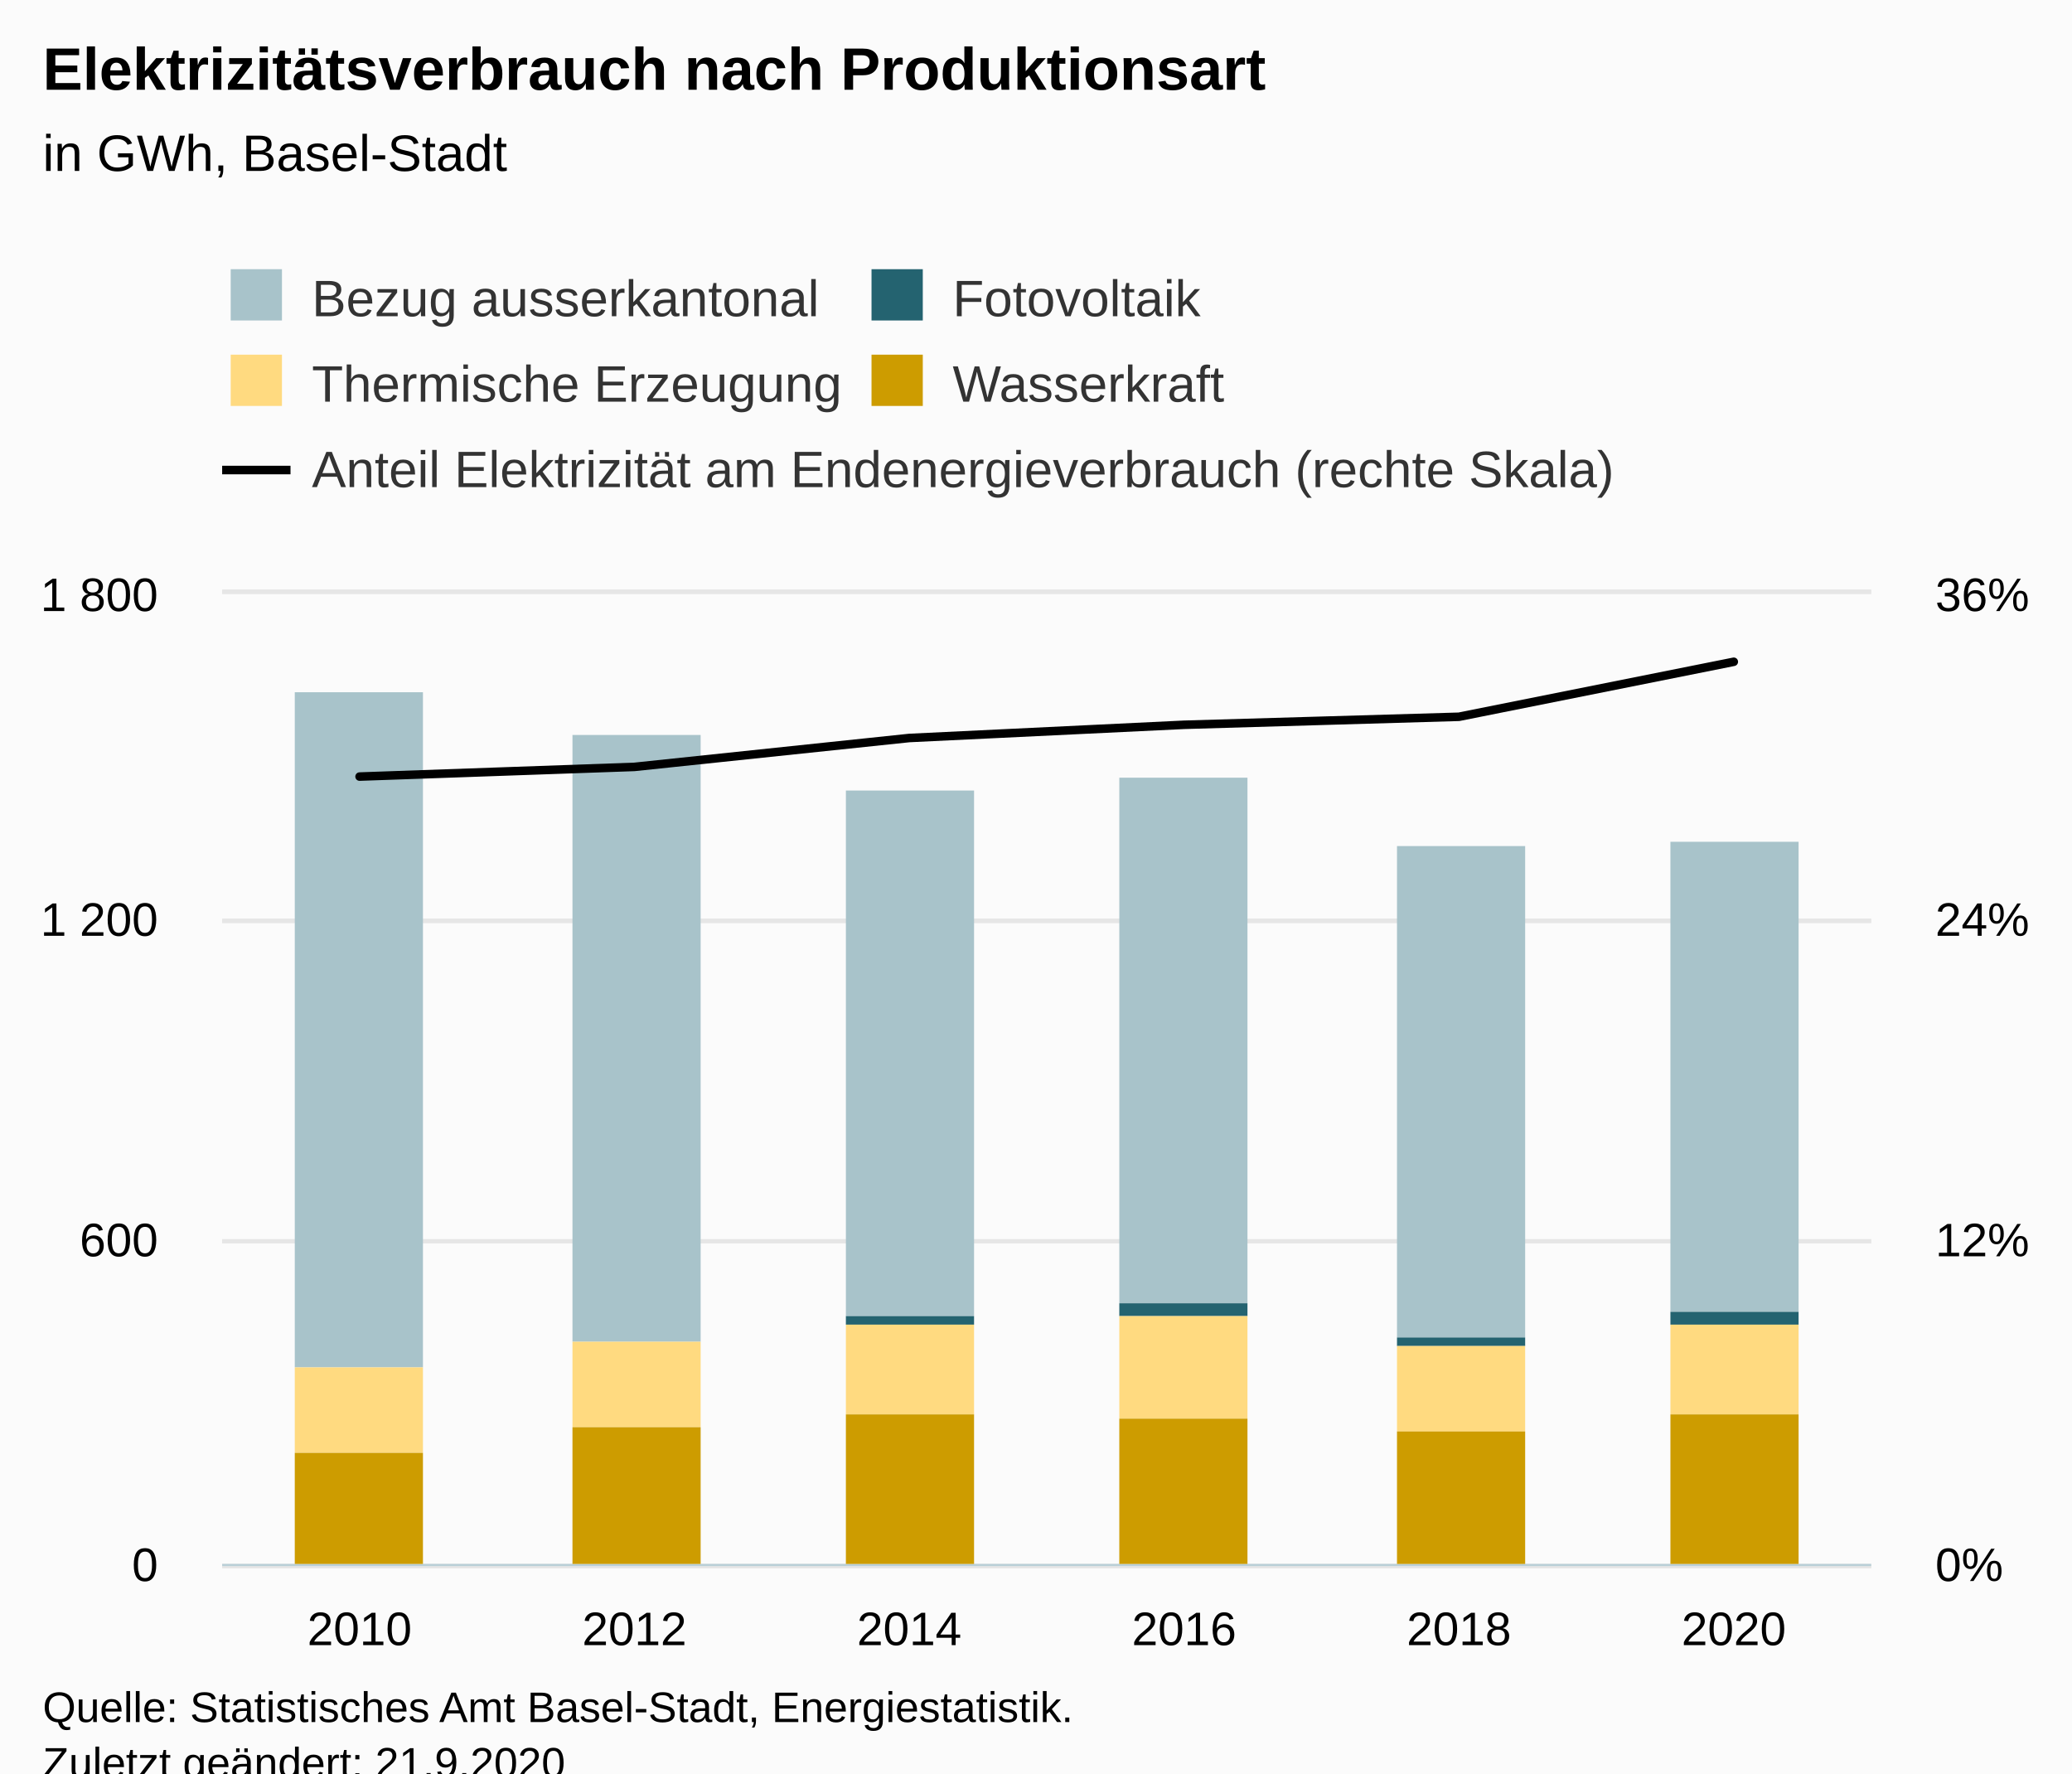
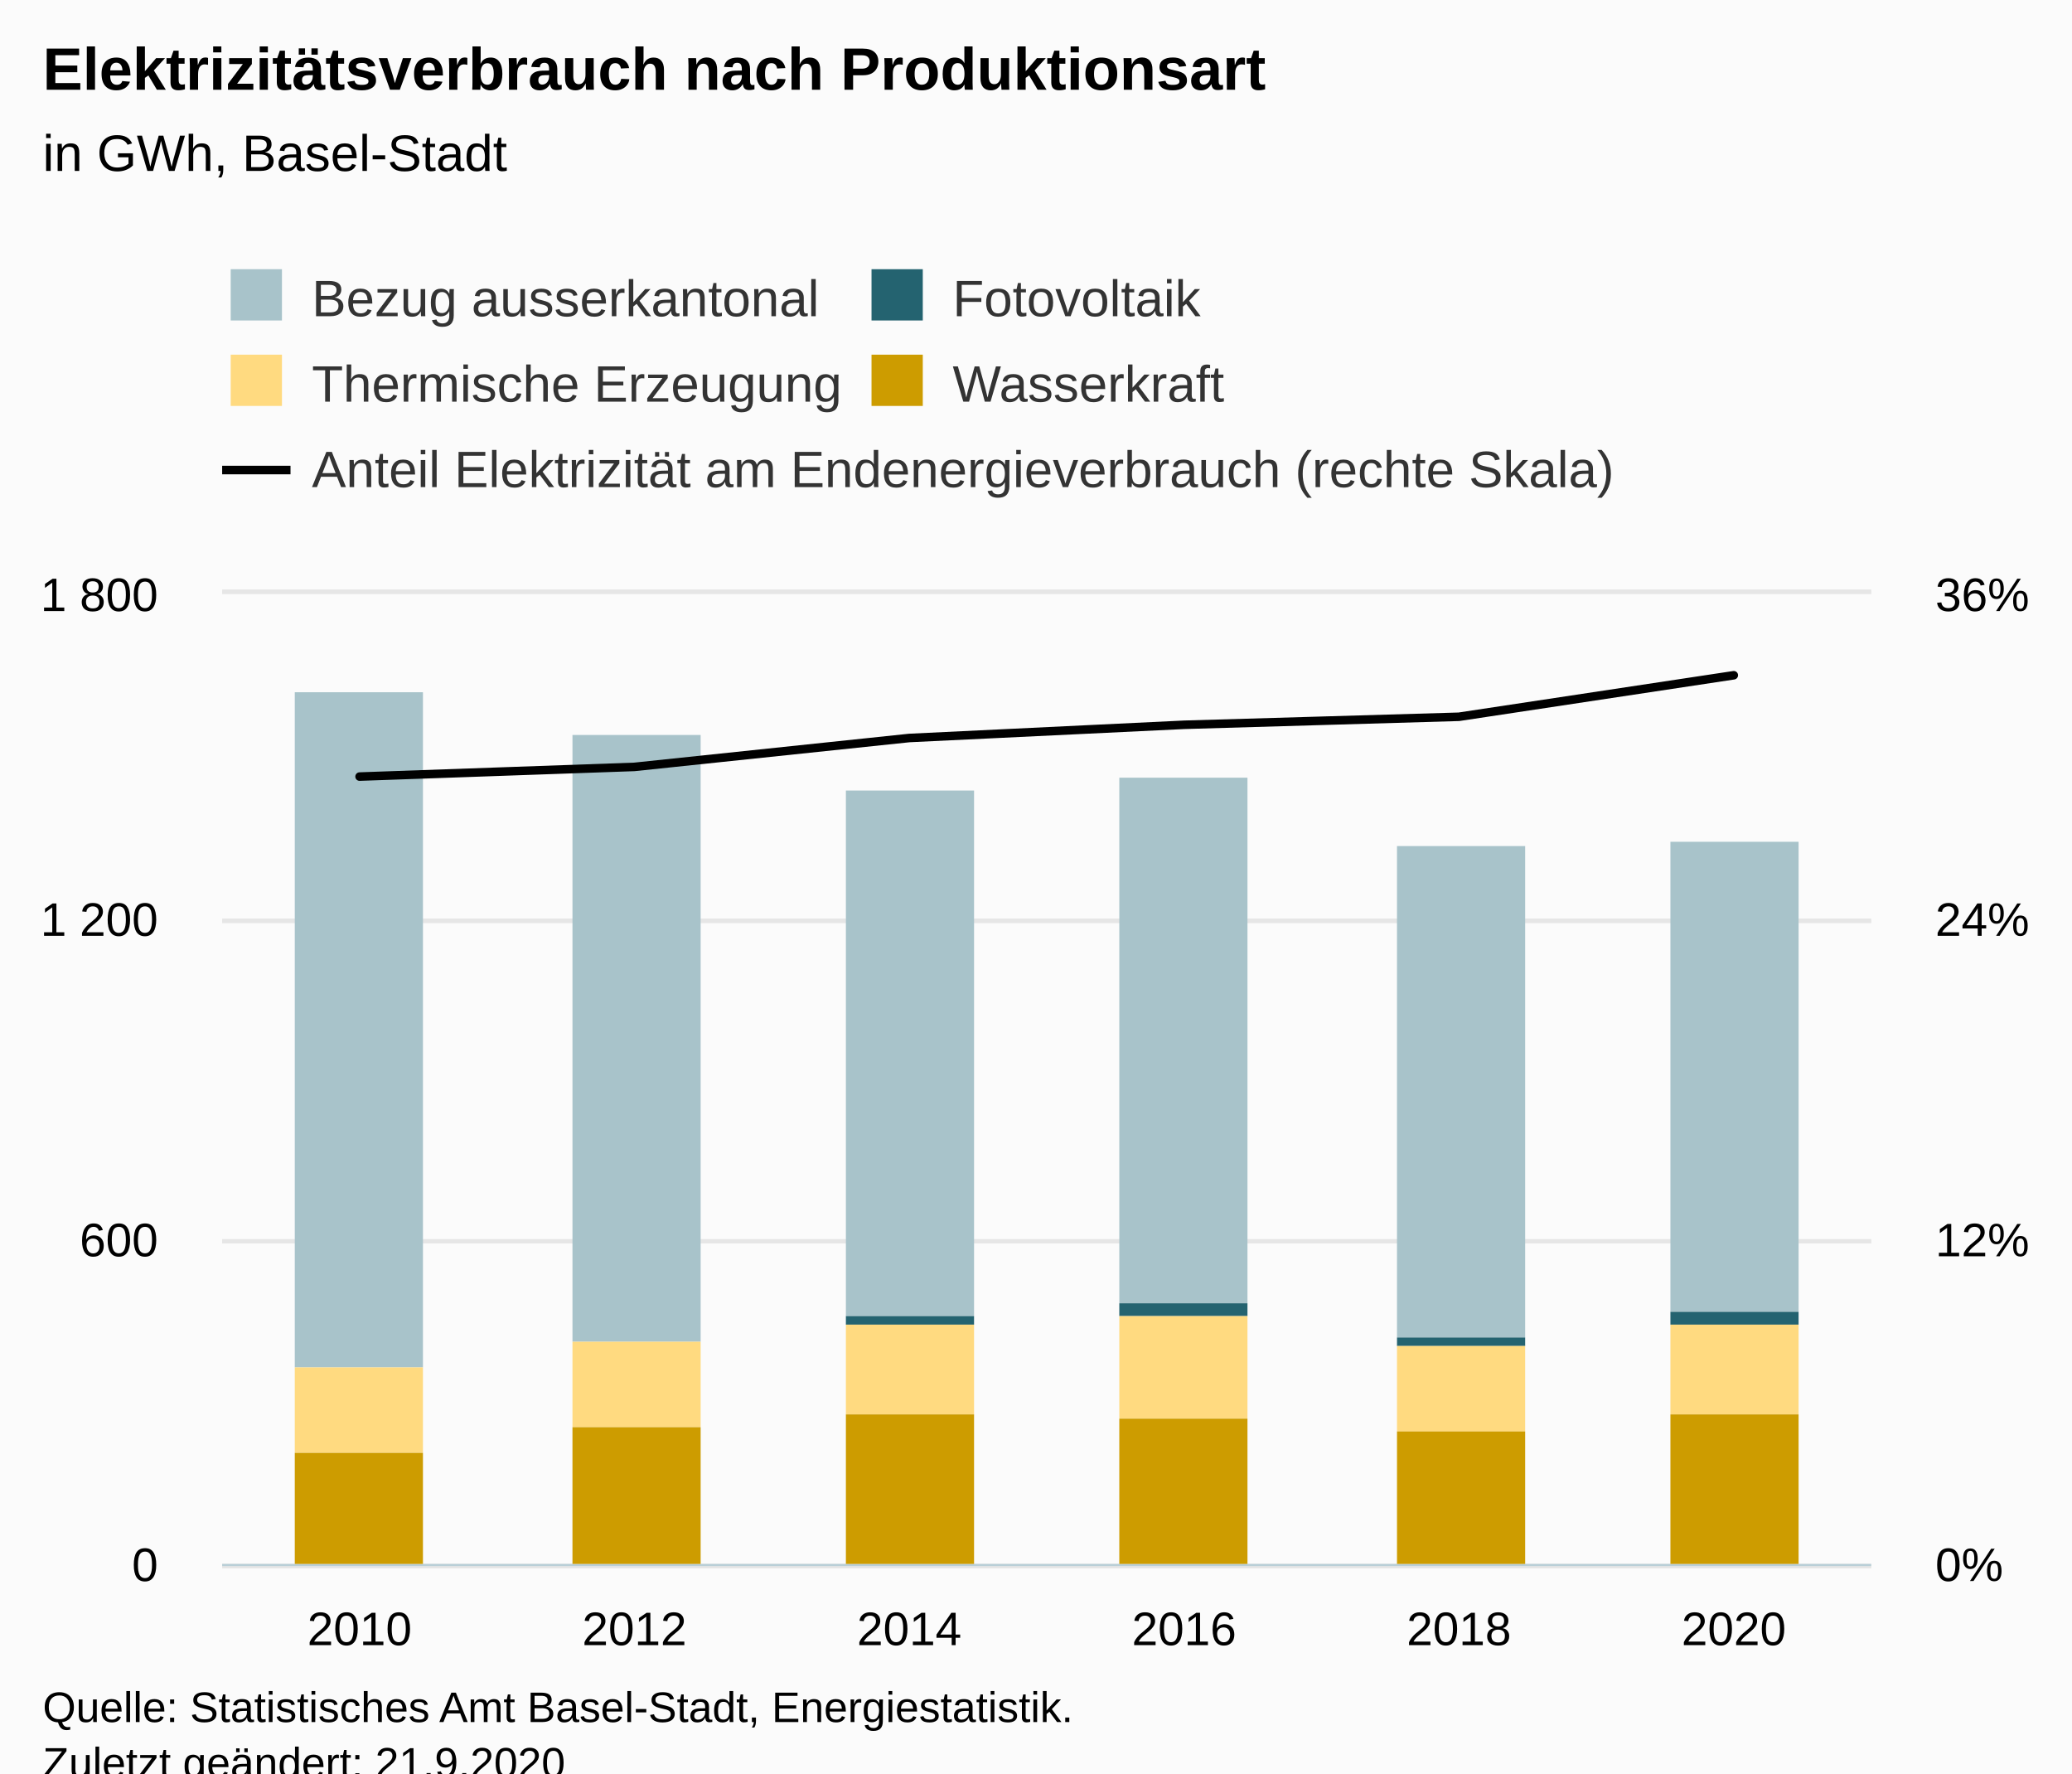
<svg xmlns="http://www.w3.org/2000/svg" version="1.1" class="highcharts-root" style="font-family:Arial;font-size:12px;" viewBox="0 0 485 415">
  <defs>
-     <clipPath id="highcharts-vesv77x-39-">
+     <clipPath id="highcharts-pgw6q27-39-">
      <rect x="0" y="0" width="386" height="227" fill="none" />
    </clipPath>
-     <clipPath id="highcharts-vesv77x-46-">
+     <clipPath id="highcharts-pgw6q27-46-">
      <rect x="0" y="0" width="386" height="227" fill="none" />
    </clipPath>
-     <clipPath id="highcharts-vesv77x-71-">
+     <clipPath id="highcharts-pgw6q27-71-">
      <rect x="0" y="0" width="386" height="227" fill="none" />
    </clipPath>
-     <clipPath id="highcharts-vesv77x-72-">
+     <clipPath id="highcharts-pgw6q27-72-">
      <rect x="52" y="139" width="386" height="227" fill="none" />
    </clipPath>
  </defs>
  <rect fill="#fbfbfb" class="highcharts-background" x="0" y="0" width="485" height="428" rx="0" ry="0" />
  <rect fill="none" class="highcharts-plot-background" x="52" y="139" width="386" height="227" />
  <g class="highcharts-pane-group" data-z-index="0" />
  <g class="highcharts-grid highcharts-xaxis-grid" data-z-index="1">
    <path fill="none" data-z-index="1" class="highcharts-grid-line" d="M 115.5 139 L 115.5 366" opacity="1" />
    <path fill="none" data-z-index="1" class="highcharts-grid-line" d="M 180.5 139 L 180.5 366" opacity="1" />
    <path fill="none" data-z-index="1" class="highcharts-grid-line" d="M 244.5 139 L 244.5 366" opacity="1" />
    <path fill="none" data-z-index="1" class="highcharts-grid-line" d="M 308.5 139 L 308.5 366" opacity="1" />
    <path fill="none" data-z-index="1" class="highcharts-grid-line" d="M 373.5 139 L 373.5 366" opacity="1" />
    <path fill="none" data-z-index="1" class="highcharts-grid-line" d="M 437.5 139 L 437.5 366" opacity="1" />
    <path fill="none" data-z-index="1" class="highcharts-grid-line" d="M 51.5 139 L 51.5 366" opacity="1" />
  </g>
  <g class="highcharts-grid highcharts-yaxis-grid" data-z-index="1">
    <path fill="none" stroke="#e6e6e6" stroke-width="1" data-z-index="1" class="highcharts-grid-line" d="M 52 366.5 L 438 366.5" opacity="1" />
    <path fill="none" stroke="#e6e6e6" stroke-width="1" data-z-index="1" class="highcharts-grid-line" d="M 52 290.5 L 438 290.5" opacity="1" />
    <path fill="none" stroke="#e6e6e6" stroke-width="1" data-z-index="1" class="highcharts-grid-line" d="M 52 215.5 L 438 215.5" opacity="1" />
    <path fill="none" stroke="#e6e6e6" stroke-width="1" data-z-index="1" class="highcharts-grid-line" d="M 52 138.5 L 438 138.5" opacity="1" />
  </g>
  <g class="highcharts-grid highcharts-yaxis-grid" data-z-index="1">
    <path fill="none" stroke="#e6e6e6" stroke-width="1" data-z-index="1" class="highcharts-grid-line" d="M 52 366.5 L 438 366.5" opacity="1" />
    <path fill="none" stroke="#e6e6e6" stroke-width="1" data-z-index="1" class="highcharts-grid-line" d="M 52 290.5 L 438 290.5" opacity="1" />
    <path fill="none" stroke="#e6e6e6" stroke-width="1" data-z-index="1" class="highcharts-grid-line" d="M 52 215.5 L 438 215.5" opacity="1" />
    <path fill="none" stroke="#e6e6e6" stroke-width="1" data-z-index="1" class="highcharts-grid-line" d="M 52 138.5 L 438 138.5" opacity="1" />
  </g>
  <rect fill="none" class="highcharts-plot-border" data-z-index="1" x="52" y="139" width="386" height="227" />
  <g class="highcharts-axis highcharts-xaxis" data-z-index="2">
    <path fill="none" class="highcharts-axis-line" stroke="#B9CFD7" stroke-width="0.5" data-z-index="7" d="M 52 366.25 L 438 366.25" />
  </g>
  <g class="highcharts-axis highcharts-yaxis" data-z-index="2">
    <path fill="none" class="highcharts-axis-line" data-z-index="7" d="M 52 139 L 52 366" />
  </g>
  <g class="highcharts-axis highcharts-yaxis" data-z-index="2">
    <path fill="none" class="highcharts-axis-line" data-z-index="7" d="M 438 139 L 438 366" />
  </g>
  <g class="highcharts-series-group" data-z-index="3">
-     <g class="highcharts-series highcharts-series-0 highcharts-column-series" data-z-index="0.1" opacity="1" transform="translate(52,139) scale(1 1)" clip-path="url(#highcharts-vesv77x-46-)">
+     <g class="highcharts-series highcharts-series-0 highcharts-column-series" data-z-index="0.1" opacity="1" transform="translate(52,139) scale(1 1)" clip-path="url(#highcharts-pgw6q27-46-)">
      <rect x="17" y="23" width="30" height="158" fill="#A8C3CA" opacity="1" class="highcharts-point" />
      <rect x="82" y="33" width="30" height="142" fill="#A8C3CA" opacity="1" class="highcharts-point" />
      <rect x="146" y="46" width="30" height="123" fill="#A8C3CA" opacity="1" class="highcharts-point" />
      <rect x="210" y="43" width="30" height="123" fill="#A8C3CA" opacity="1" class="highcharts-point" />
      <rect x="275" y="59" width="30" height="115" fill="#A8C3CA" opacity="1" class="highcharts-point" />
      <rect x="339" y="58" width="30" height="110" fill="#A8C3CA" opacity="1" class="highcharts-point" />
    </g>
    <g class="highcharts-markers highcharts-series-0 highcharts-column-series" data-z-index="0.1" opacity="1" transform="translate(52,139) scale(1 1)" clip-path="none" />
-     <g class="highcharts-series highcharts-series-1 highcharts-column-series" data-z-index="0.1" opacity="1" transform="translate(52,139) scale(1 1)" clip-path="url(#highcharts-vesv77x-46-)">
+     <g class="highcharts-series highcharts-series-1 highcharts-column-series" data-z-index="0.1" opacity="1" transform="translate(52,139) scale(1 1)" clip-path="url(#highcharts-pgw6q27-46-)">
      <rect x="17" y="181" width="30" height="0" fill="#246370" opacity="1" class="highcharts-point" />
      <rect x="82" y="175" width="30" height="0" fill="#246370" opacity="1" class="highcharts-point" />
      <rect x="146" y="169" width="30" height="2" fill="#246370" opacity="1" class="highcharts-point" />
      <rect x="210" y="166" width="30" height="3" fill="#246370" opacity="1" class="highcharts-point" />
      <rect x="275" y="174" width="30" height="2" fill="#246370" opacity="1" class="highcharts-point" />
      <rect x="339" y="168" width="30" height="3" fill="#246370" opacity="1" class="highcharts-point" />
    </g>
    <g class="highcharts-markers highcharts-series-1 highcharts-column-series" data-z-index="0.1" opacity="1" transform="translate(52,139) scale(1 1)" clip-path="none" />
-     <g class="highcharts-series highcharts-series-2 highcharts-column-series" data-z-index="0.1" opacity="1" transform="translate(52,139) scale(1 1)" clip-path="url(#highcharts-vesv77x-46-)">
+     <g class="highcharts-series highcharts-series-2 highcharts-column-series" data-z-index="0.1" opacity="1" transform="translate(52,139) scale(1 1)" clip-path="url(#highcharts-pgw6q27-46-)">
      <rect x="17" y="181" width="30" height="20" fill="#FFDA80" opacity="1" class="highcharts-point" />
      <rect x="82" y="175" width="30" height="20" fill="#FFDA80" opacity="1" class="highcharts-point" />
      <rect x="146" y="171" width="30" height="21" fill="#FFDA80" opacity="1" class="highcharts-point" />
      <rect x="210" y="169" width="30" height="24" fill="#FFDA80" opacity="1" class="highcharts-point" />
      <rect x="275" y="176" width="30" height="20" fill="#FFDA80" opacity="1" class="highcharts-point" />
      <rect x="339" y="171" width="30" height="21" fill="#FFDA80" opacity="1" class="highcharts-point" />
    </g>
    <g class="highcharts-markers highcharts-series-2 highcharts-column-series" data-z-index="0.1" opacity="1" transform="translate(52,139) scale(1 1)" clip-path="none" />
-     <g class="highcharts-series highcharts-series-3 highcharts-column-series" data-z-index="0.1" opacity="1" transform="translate(52,139) scale(1 1)" clip-path="url(#highcharts-vesv77x-46-)">
+     <g class="highcharts-series highcharts-series-3 highcharts-column-series" data-z-index="0.1" opacity="1" transform="translate(52,139) scale(1 1)" clip-path="url(#highcharts-pgw6q27-46-)">
      <rect x="17" y="201" width="30" height="27" fill="#CD9C00" opacity="1" class="highcharts-point" />
      <rect x="82" y="195" width="30" height="33" fill="#CD9C00" opacity="1" class="highcharts-point" />
      <rect x="146" y="192" width="30" height="36" fill="#CD9C00" opacity="1" class="highcharts-point" />
      <rect x="210" y="193" width="30" height="35" fill="#CD9C00" opacity="1" class="highcharts-point" />
      <rect x="275" y="196" width="30" height="32" fill="#CD9C00" opacity="1" class="highcharts-point" />
      <rect x="339" y="192" width="30" height="36" fill="#CD9C00" opacity="1" class="highcharts-point" />
    </g>
    <g class="highcharts-markers highcharts-series-3 highcharts-column-series" data-z-index="0.1" opacity="1" transform="translate(52,139) scale(1 1)" clip-path="none" />
-     <g class="highcharts-series highcharts-series-4 highcharts-line-series" data-z-index="0.1" opacity="1" transform="translate(52,139) scale(1 1)" clip-path="url(#highcharts-vesv77x-71-)">
-       <path fill="none" d="M 32.167 42.739 L 96.5 40.472 L 160.833 33.709 L 225.167 30.618 L 289.5 28.742 L 353.833 15.872" class="highcharts-graph" data-z-index="1" stroke="#000000" stroke-width="2" stroke-linejoin="round" stroke-linecap="round" />
+     <g class="highcharts-series highcharts-series-4 highcharts-line-series" data-z-index="0.1" opacity="1" transform="translate(52,139) scale(1 1)" clip-path="url(#highcharts-pgw6q27-71-)">
+       <path fill="none" d="M 32.167 42.739 L 96.5 40.472 L 160.833 33.709 L 225.167 30.618 L 289.5 28.742 L 353.833 19.025" class="highcharts-graph" data-z-index="1" stroke="#000000" stroke-width="2" stroke-linejoin="round" stroke-linecap="round" />
    </g>
    <g class="highcharts-markers highcharts-series-4 highcharts-line-series" data-z-index="0.1" opacity="1" transform="translate(52,139) scale(1 1)" clip-path="none" />
  </g>
  <text x="10" text-anchor="start" class="highcharts-title" data-z-index="4" style="color:#000000;font-size:14px;font-weight:bold;fill:#000000;" y="21">
    <tspan>Elektrizitätsverbrauch nach Produktionsart</tspan>
  </text>
  <text x="10" text-anchor="start" class="highcharts-subtitle" data-z-index="4" style="color:#000000;font-size:12px;font-weight:normal;fill:#000000;" y="40">
    <tspan>in GWh, Basel-Stadt</tspan>
  </text>
  <text x="10" text-anchor="start" class="highcharts-caption" data-z-index="4" style="color:#666666;fill:#666666;" y="400" />
  <g class="highcharts-legend" data-z-index="7" transform="translate(44,56)">
    <rect fill="none" class="highcharts-legend-box" rx="0" ry="0" x="0" y="0" width="308" height="71" visibility="visible" />
    <g data-z-index="1">
      <g>
        <g class="highcharts-legend-item highcharts-column-series highcharts-color-undefined highcharts-series-0" data-z-index="1" transform="translate(8,3)">
          <text x="21" style="color:#333333;cursor:pointer;font-size:12px;font-weight:normal;white-space:nowrap;fill:#333333;" text-anchor="start" data-z-index="2" y="15">
            <tspan>Bezug ausserkantonal</tspan>
          </text>
          <rect x="2" y="4" width="12" height="12" fill="#A8C3CA" class="highcharts-point" data-z-index="3" />
        </g>
        <g class="highcharts-legend-item highcharts-column-series highcharts-color-undefined highcharts-series-1" data-z-index="1" transform="translate(158,3)">
          <text x="21" y="15" style="color:#333333;cursor:pointer;font-size:12px;font-weight:normal;white-space:nowrap;fill:#333333;" text-anchor="start" data-z-index="2">
            <tspan>Fotovoltaik</tspan>
          </text>
          <rect x="2" y="4" width="12" height="12" fill="#246370" class="highcharts-point" data-z-index="3" />
        </g>
        <g class="highcharts-legend-item highcharts-column-series highcharts-color-undefined highcharts-series-2" data-z-index="1" transform="translate(8,23)">
          <text x="21" y="15" style="color:#333333;cursor:pointer;font-size:12px;font-weight:normal;white-space:nowrap;fill:#333333;" text-anchor="start" data-z-index="2">
            <tspan>Thermische Erzeugung</tspan>
          </text>
          <rect x="2" y="4" width="12" height="12" fill="#FFDA80" class="highcharts-point" data-z-index="3" />
        </g>
        <g class="highcharts-legend-item highcharts-column-series highcharts-color-undefined highcharts-series-3" data-z-index="1" transform="translate(158,23)">
          <text x="21" y="15" style="color:#333333;cursor:pointer;font-size:12px;font-weight:normal;white-space:nowrap;fill:#333333;" text-anchor="start" data-z-index="2">
            <tspan>Wasserkraft</tspan>
          </text>
          <rect x="2" y="4" width="12" height="12" fill="#CD9C00" class="highcharts-point" data-z-index="3" />
        </g>
        <g class="highcharts-legend-item highcharts-line-series highcharts-color-undefined highcharts-series-4" data-z-index="1" transform="translate(8,43)">
          <path fill="none" d="M 0 11 L 16 11" class="highcharts-graph" stroke="#000000" stroke-width="2" />
          <text x="21" y="15" style="color:#333333;cursor:pointer;font-size:12px;font-weight:normal;white-space:nowrap;fill:#333333;" text-anchor="start" data-z-index="2">
            <tspan>Anteil Elektrizität am Endenergieverbrauch (rechte Skala)</tspan>
          </text>
        </g>
      </g>
    </g>
  </g>
  <g class="highcharts-axis-labels highcharts-xaxis-labels" data-z-index="7">
    <text x="84.167" style="color:#000000;cursor:default;font-size:11px;fill:#000000;" text-anchor="middle" transform="translate(0,0)" y="385" opacity="1">2010</text>
    <text x="148.5" style="color:#000000;cursor:default;font-size:11px;fill:#000000;" text-anchor="middle" transform="translate(0,0)" y="385" opacity="1">2012</text>
    <text x="212.833" style="color:#000000;cursor:default;font-size:11px;fill:#000000;" text-anchor="middle" transform="translate(0,0)" y="385" opacity="1">2014</text>
    <text x="277.167" style="color:#000000;cursor:default;font-size:11px;fill:#000000;" text-anchor="middle" transform="translate(0,0)" y="385" opacity="1">2016</text>
    <text x="341.5" style="color:#000000;cursor:default;font-size:11px;fill:#000000;" text-anchor="middle" transform="translate(0,0)" y="385" opacity="1">2018</text>
    <text x="405.833" style="color:#000000;cursor:default;font-size:11px;fill:#000000;" text-anchor="middle" transform="translate(0,0)" y="385" opacity="1">2020</text>
  </g>
  <g class="highcharts-axis-labels highcharts-yaxis-labels" data-z-index="7">
    <text x="37" style="color:black;cursor:default;font-size:11px;fill:black;" text-anchor="end" transform="translate(0,0)" y="370" opacity="1">0</text>
    <text x="37" style="color:black;cursor:default;font-size:11px;fill:black;" text-anchor="end" transform="translate(0,0)" y="294" opacity="1">600</text>
    <text x="37" style="color:black;cursor:default;font-size:11px;fill:black;" text-anchor="end" transform="translate(0,0)" y="219" opacity="1">
      <tspan>1 200</tspan>
    </text>
    <text x="37" style="color:black;cursor:default;font-size:11px;fill:black;" text-anchor="end" transform="translate(0,0)" y="143" opacity="1">
      <tspan>1 800</tspan>
    </text>
  </g>
  <g class="highcharts-axis-labels highcharts-yaxis-labels" data-z-index="7">
    <text x="453" style="color:black;cursor:default;font-size:11px;fill:black;" text-anchor="start" transform="translate(0,0)" y="370" opacity="1">0%</text>
    <text x="453" style="color:black;cursor:default;font-size:11px;fill:black;" text-anchor="start" transform="translate(0,0)" y="294" opacity="1">12%</text>
    <text x="453" style="color:black;cursor:default;font-size:11px;fill:black;" text-anchor="start" transform="translate(0,0)" y="219" opacity="1">24%</text>
    <text x="453" style="color:black;cursor:default;font-size:11px;fill:black;" text-anchor="start" transform="translate(0,0)" y="143" opacity="1">36%</text>
  </g>
  <text x="10" class="highcharts-credits" text-anchor="start" data-z-index="8" style="cursor:default;color:#000000;font-size:10px;fill:#000000;" y="403">
    <tspan>Quelle: Statistisches Amt Basel-Stadt, Energiestatistik.</tspan>
    <tspan x="10" dy="13">Zuletzt geändert: 21.9.2020</tspan>
  </text>
-   <g class="highcharts-control-points" data-z-index="99" clip-path="url(#highcharts-vesv77x-72-)" />
+   <g class="highcharts-control-points" data-z-index="99" clip-path="url(#highcharts-pgw6q27-72-)" />
</svg>
